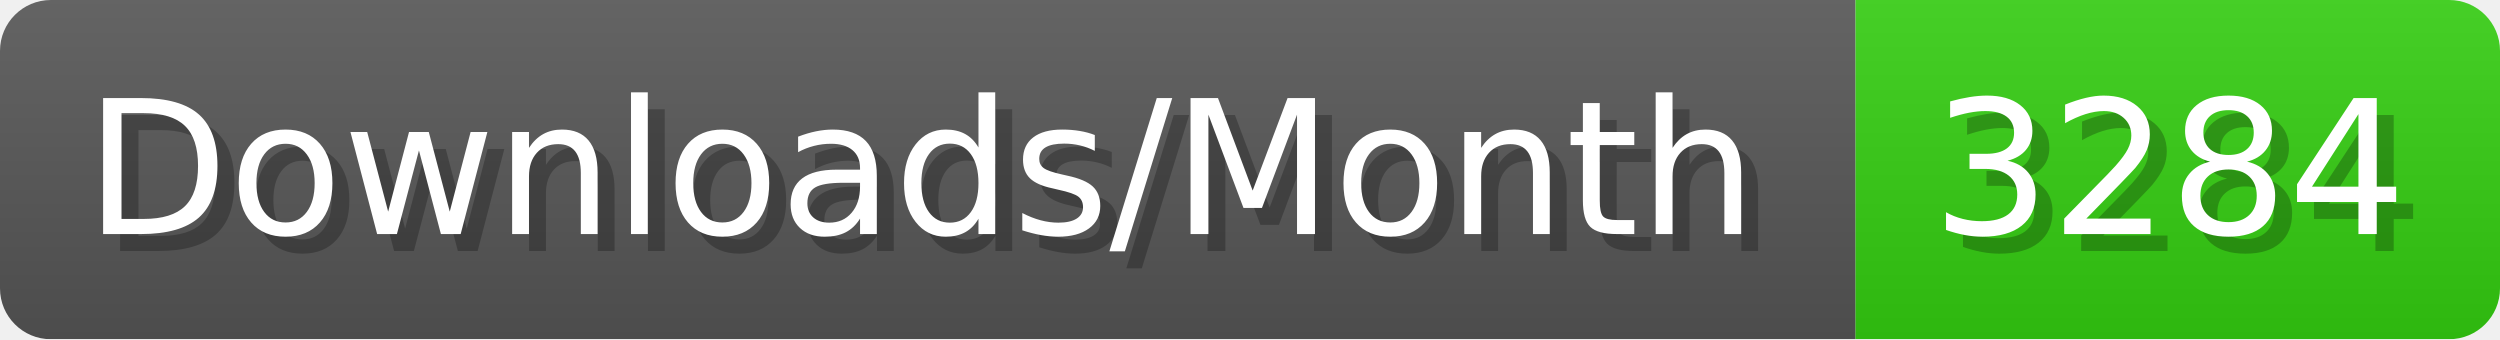
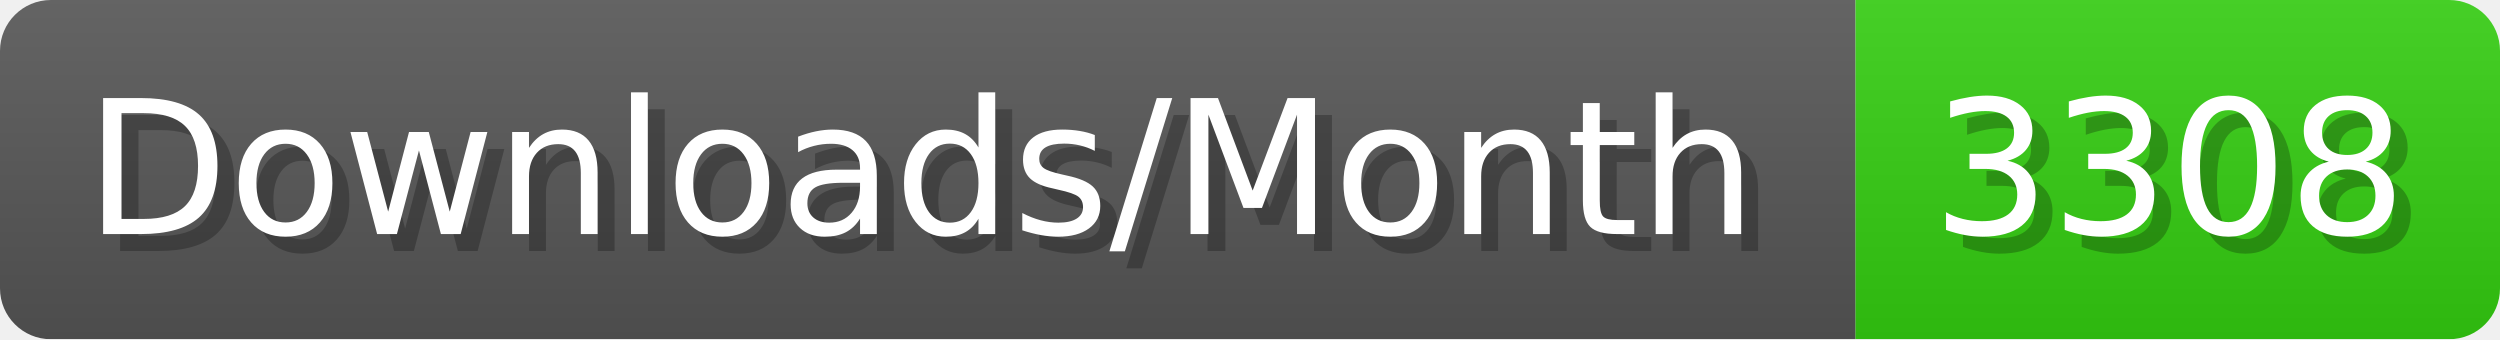
- <svg xmlns="http://www.w3.org/2000/svg" width="147.4" height="20" viewBox="0 0 1474 200" role="img" aria-label="Downloads/Month: 3284">
+ <svg xmlns="http://www.w3.org/2000/svg" width="147.4" height="20" viewBox="0 0 1474 200" role="img" aria-label="Downloads/Month: 3308">
  <linearGradient id="YlXUI" x2="0" y2="100%">
    <stop offset="0" stop-opacity=".1" stop-color="#EEE" />
    <stop offset="1" stop-opacity=".1" />
  </linearGradient>
  <mask id="JHhop">
    <rect width="1474" height="200" rx="30" fill="#FFF" />
  </mask>
  <g mask="url(#JHhop)">
    <rect width="1094" height="200" fill="#555" />
    <rect width="380" height="200" fill="#3C1" x="1094" />
    <rect width="1474" height="200" fill="url(#YlXUI)" />
  </g>
  <g aria-hidden="true" fill="#fff" text-anchor="start" font-family="Verdana,DejaVu Sans,sans-serif" font-size="110">
    <text x="60" y="148" textLength="994" fill="#000" opacity="0.25">Downloads/Month</text>
    <text x="50" y="138" textLength="994">Downloads/Month</text>
-     <text x="1149" y="148" textLength="280" fill="#000" opacity="0.25">3284</text>
-     <text x="1139" y="138" textLength="280">3284</text>
+     <text x="1149" y="148" textLength="280" fill="#000" opacity="0.25">3308</text>
+     <text x="1139" y="138" textLength="280">3308</text>
  </g>
</svg>
